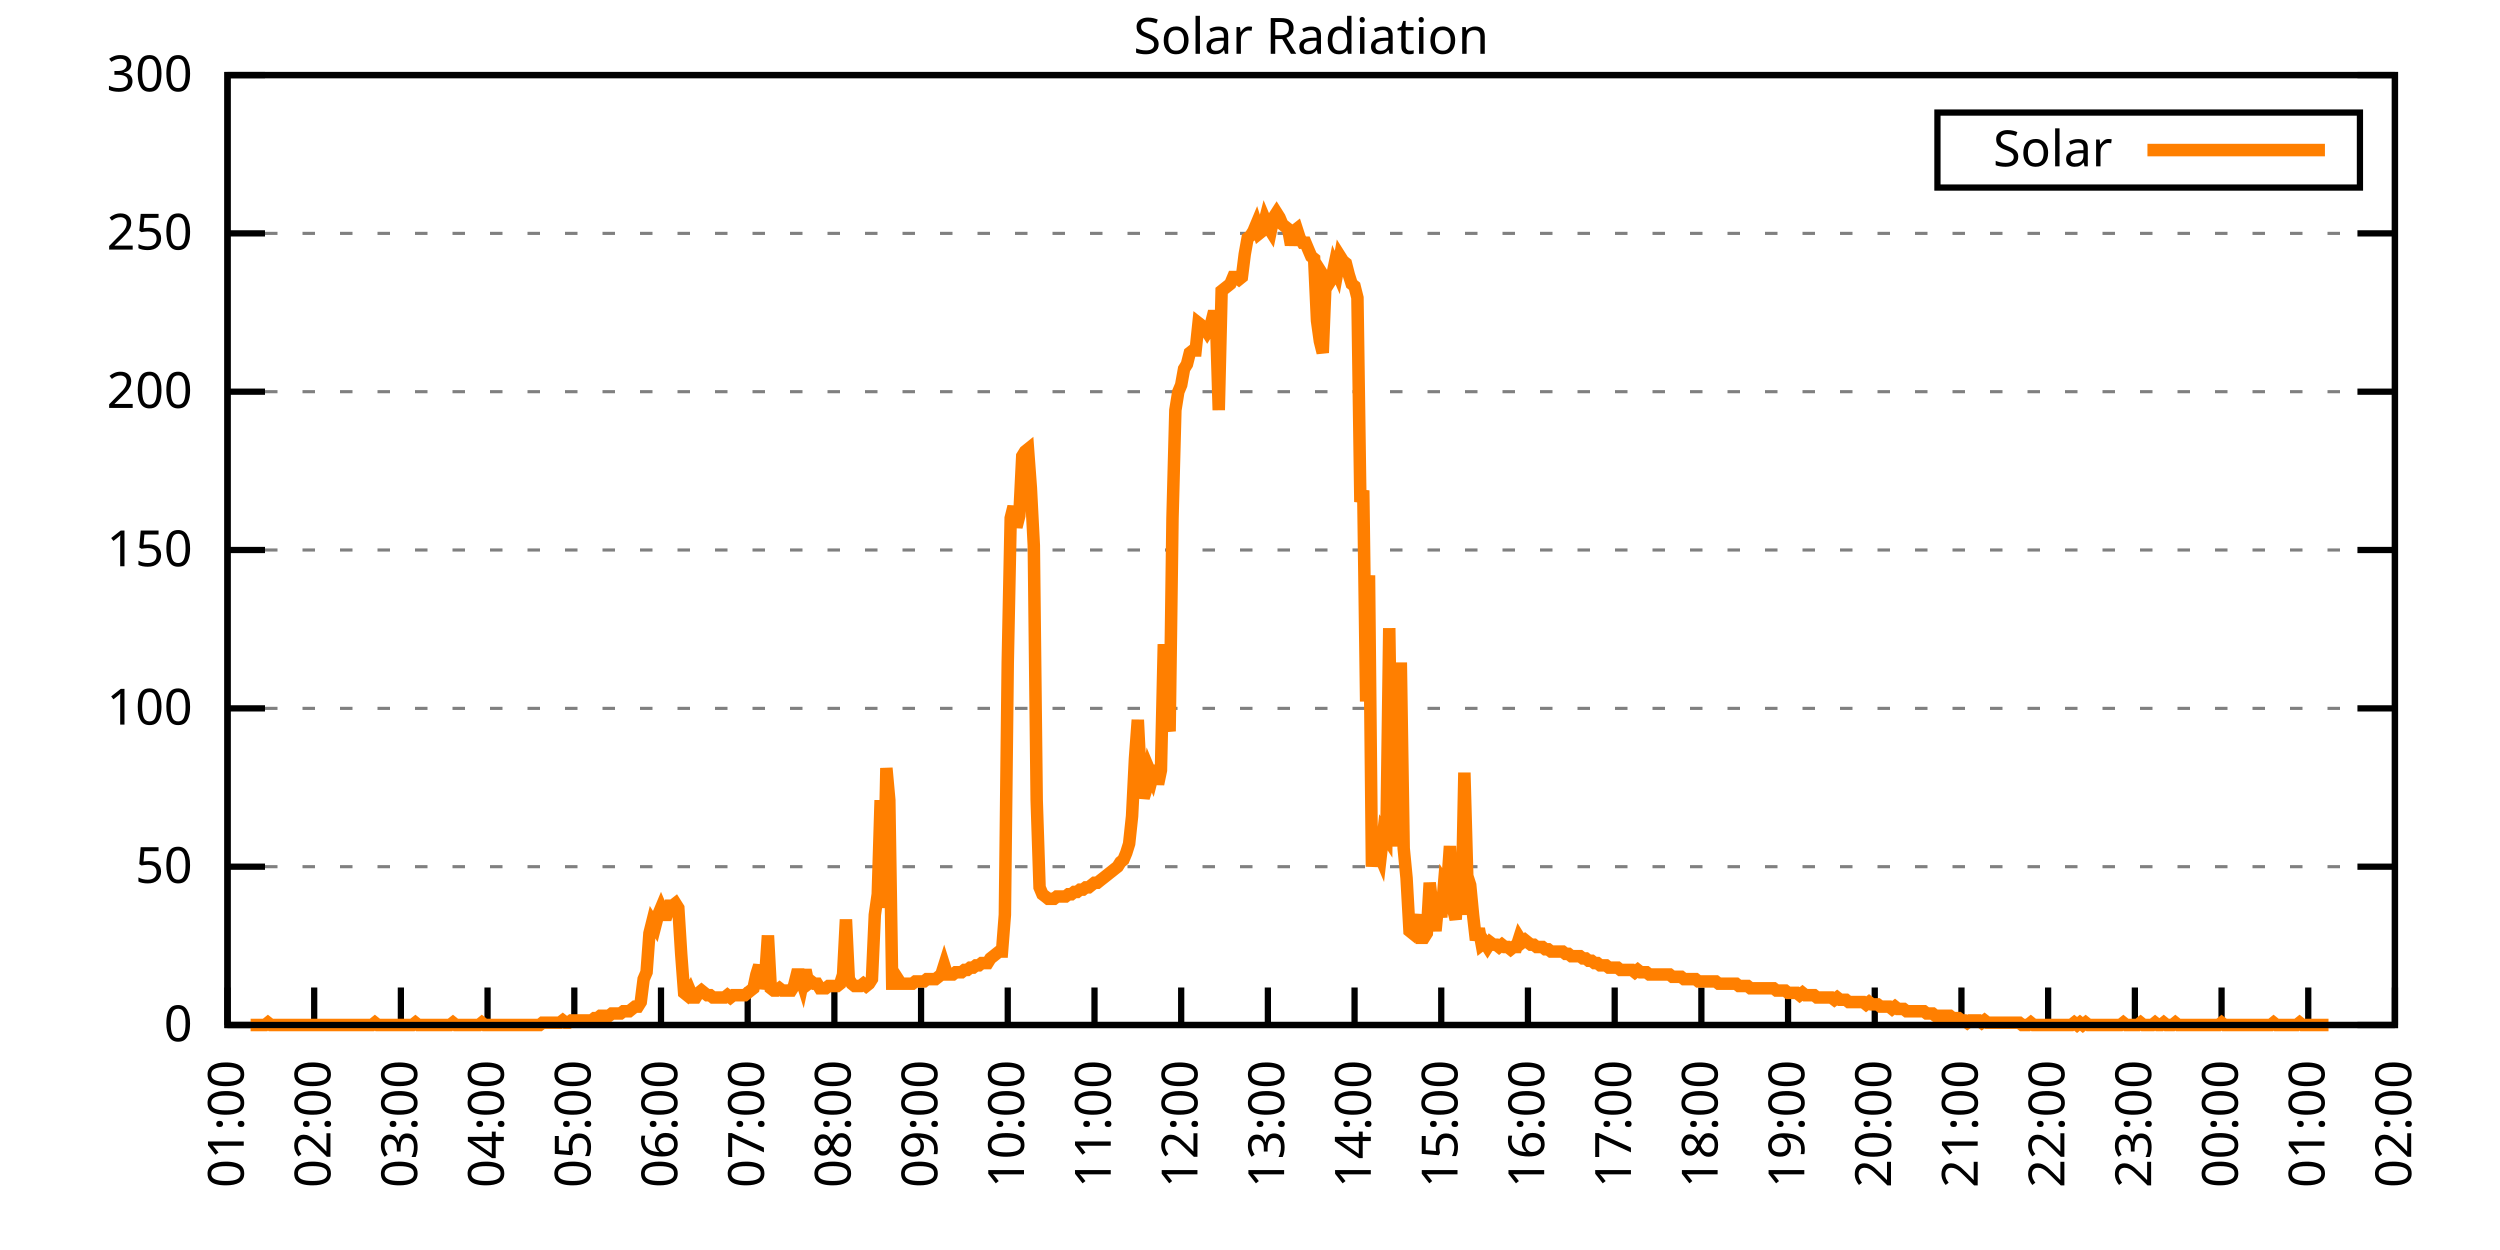
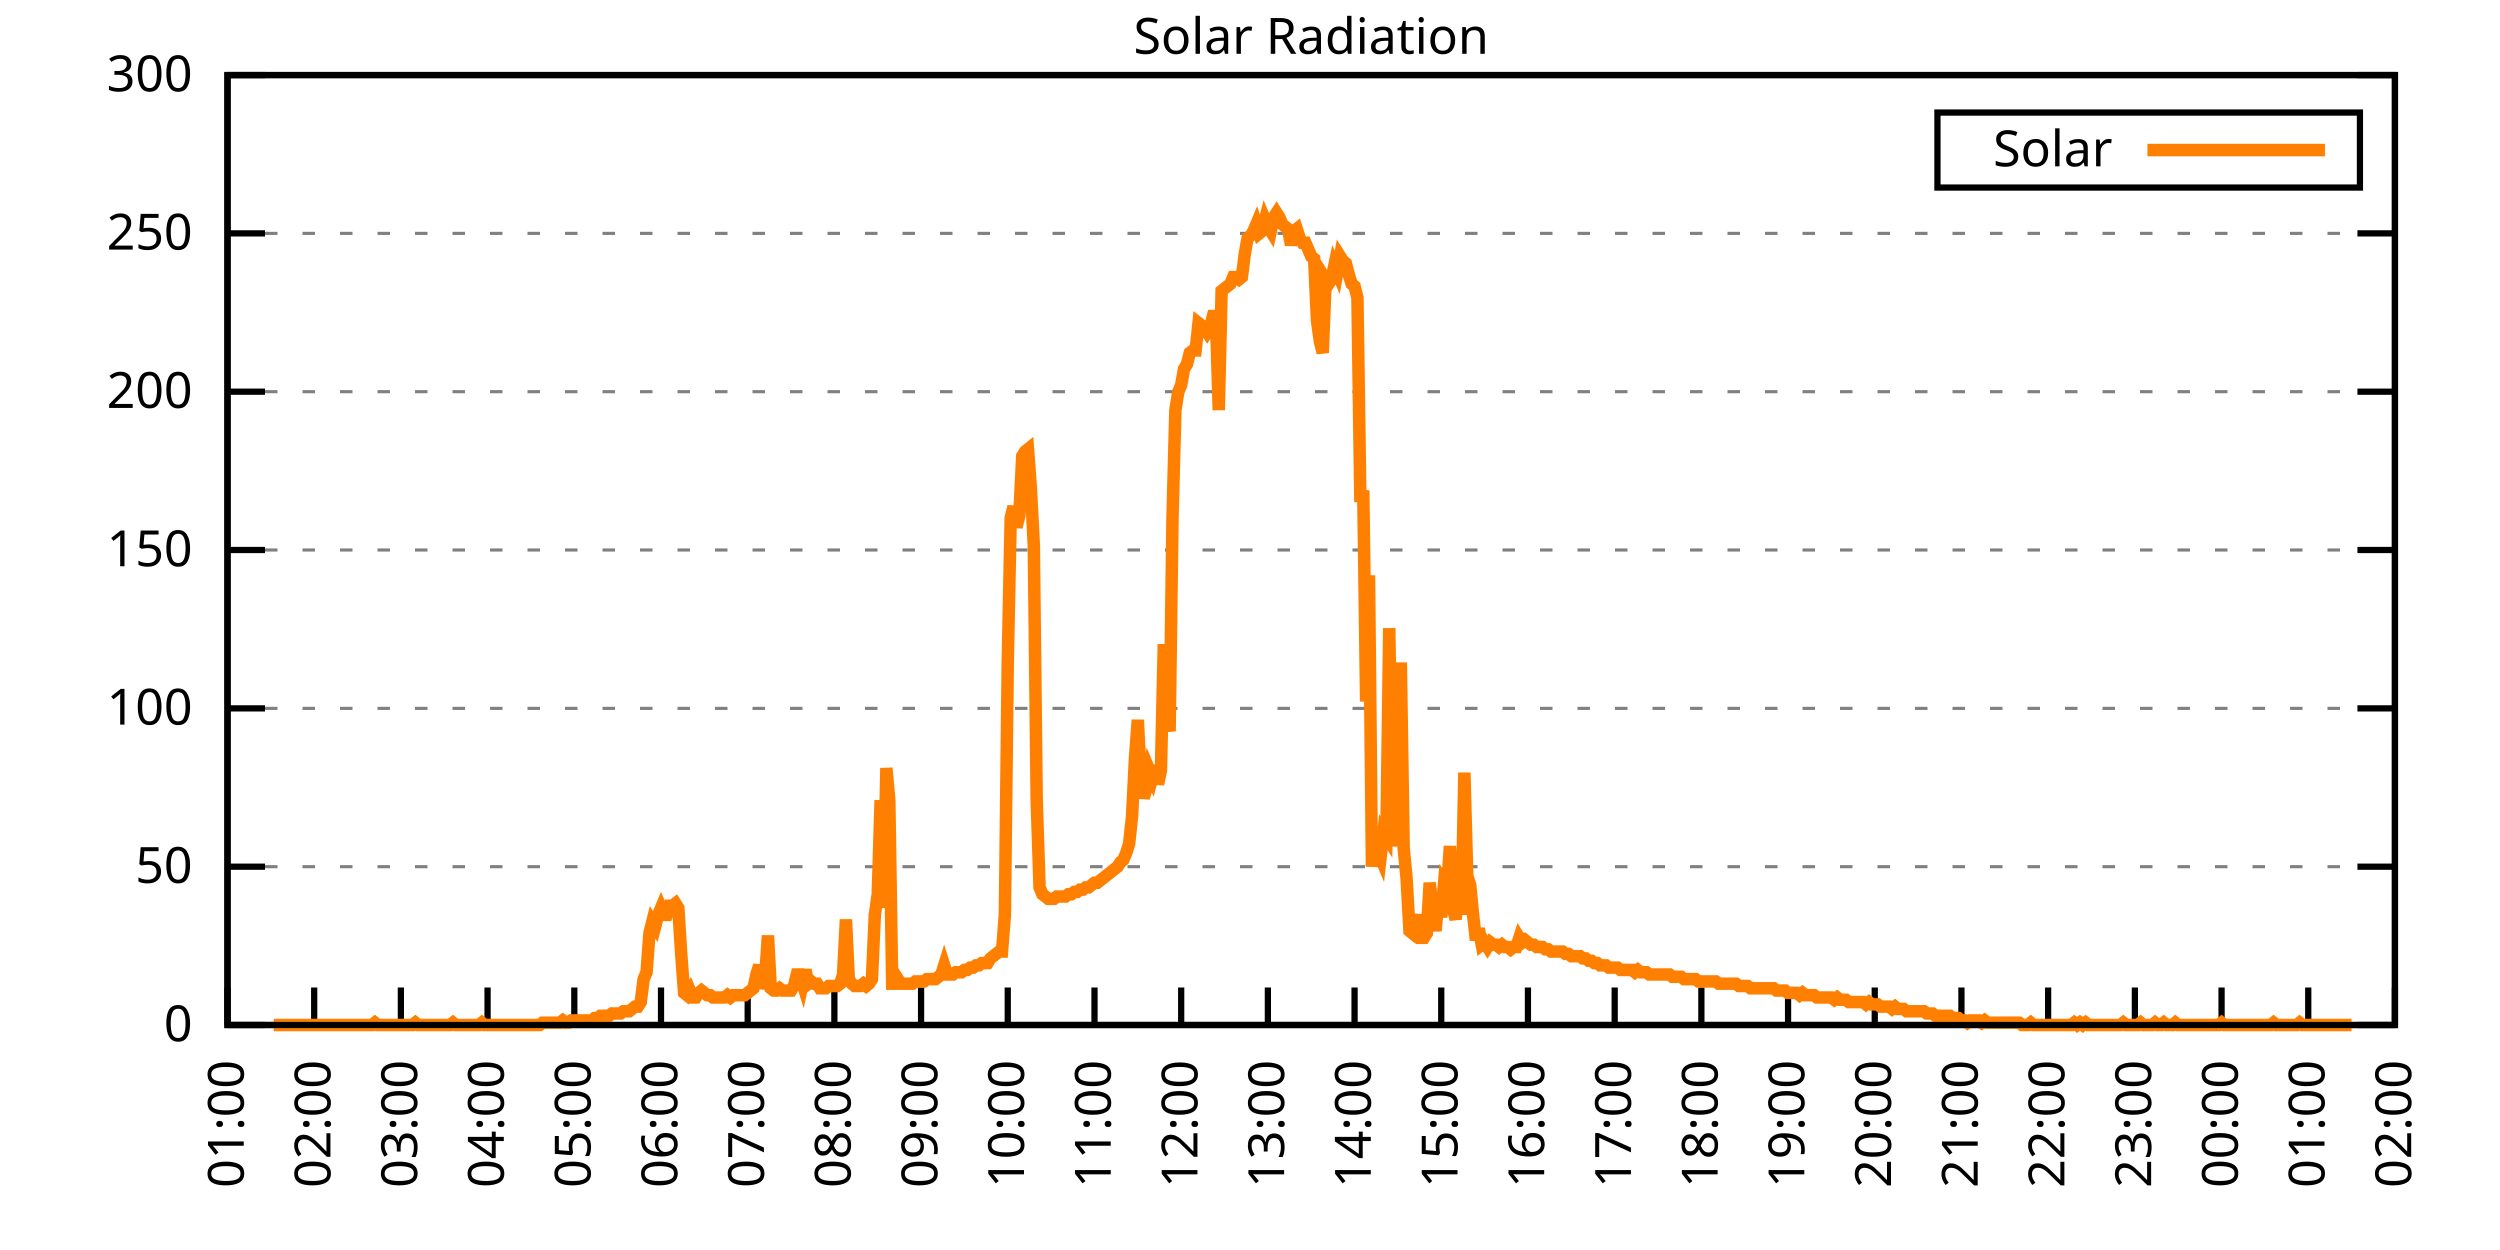
<svg xmlns="http://www.w3.org/2000/svg" xmlns:xlink="http://www.w3.org/1999/xlink" width="400" height="200" viewBox="0 0 400 200">
  <g id="gnuplot_canvas">
    <rect x="0" y="0" width="400" height="200" fill="none" />
    <defs>
      <circle id="gpDot" r="0.5" stroke-width="0.5" stroke="currentColor" />
      <path id="gpPt0" stroke-width="0.333" stroke="currentColor" d="M-1,0 h2 M0,-1 v2" />
      <path id="gpPt1" stroke-width="0.333" stroke="currentColor" d="M-1,-1 L1,1 M1,-1 L-1,1" />
      <path id="gpPt2" stroke-width="0.333" stroke="currentColor" d="M-1,0 L1,0 M0,-1 L0,1 M-1,-1 L1,1 M-1,1 L1,-1" />
      <rect id="gpPt3" stroke-width="0.333" stroke="currentColor" x="-1" y="-1" width="2" height="2" />
      <rect id="gpPt4" stroke-width="0.333" stroke="currentColor" fill="currentColor" x="-1" y="-1" width="2" height="2" />
      <circle id="gpPt5" stroke-width="0.333" stroke="currentColor" cx="0" cy="0" r="1" />
      <use xlink:href="#gpPt5" id="gpPt6" fill="currentColor" stroke="none" />
      <path id="gpPt7" stroke-width="0.333" stroke="currentColor" d="M0,-1.33 L-1.33,0.67 L1.33,0.67 z" />
      <use xlink:href="#gpPt7" id="gpPt8" fill="currentColor" stroke="none" />
      <use xlink:href="#gpPt7" id="gpPt9" stroke="currentColor" transform="rotate(180)" />
      <use xlink:href="#gpPt9" id="gpPt10" fill="currentColor" stroke="none" />
      <use xlink:href="#gpPt3" id="gpPt11" stroke="currentColor" transform="rotate(45)" />
      <use xlink:href="#gpPt11" id="gpPt12" fill="currentColor" stroke="none" />
      <path id="gpPt13" stroke-width="0.333" stroke="currentColor" d="M0,1.330 L1.265,0.411 L0.782,-1.067 L-0.782,-1.076 L-1.265,0.411 z" />
      <use xlink:href="#gpPt13" id="gpPt14" fill="currentColor" stroke="none" />
      <filter id="textbox" filterUnits="objectBoundingBox" x="0" y="0" height="1" width="1">
        <feFlood flood-color="white" flood-opacity="1" result="bgnd" />
        <feComposite in="SourceGraphic" in2="bgnd" operator="atop" />
      </filter>
      <filter id="greybox" filterUnits="objectBoundingBox" x="0" y="0" height="1" width="1">
        <feFlood flood-color="lightgrey" flood-opacity="1" result="grey" />
        <feComposite in="SourceGraphic" in2="grey" operator="atop" />
      </filter>
    </defs>
    <g fill="none" color="white" stroke="currentColor" stroke-width="1.00" stroke-linecap="butt" stroke-linejoin="miter">
</g>
    <g fill="none" color="black" stroke="currentColor" stroke-width="1.00" stroke-linecap="butt" stroke-linejoin="miter">
      <g stroke="none" shape-rendering="crispEdges">
        <polygon fill="rgb(255, 255, 255)" points="36.40,164.00 383.18,164.00 383.18,12.02 36.40,12.02 " />
      </g>
    </g>
    <g fill="none" color="black" stroke="currentColor" stroke-width="1.00" stroke-linecap="butt" stroke-linejoin="miter">
</g>
    <g fill="none" color="black" stroke="black" stroke-width="0.50" stroke-linecap="butt" stroke-linejoin="miter">
</g>
    <g fill="none" color="gray" stroke="currentColor" stroke-width="0.50" stroke-linecap="butt" stroke-linejoin="miter">
      <path stroke="gray" stroke-dasharray="2,4" class="gridline" d="M36.40,164.00 L383.19,164.00  " />
    </g>
    <g fill="none" color="gray" stroke="gray" stroke-width="1.00" stroke-linecap="butt" stroke-linejoin="miter">
</g>
    <g fill="none" color="black" stroke="currentColor" stroke-width="1.00" stroke-linecap="butt" stroke-linejoin="miter">
      <path stroke="black" d="M36.40,164.00 L42.40,164.00 M383.19,164.00 L377.19,164.00  " />
      <g transform="translate(30.80,166.60)" stroke="none" fill="black" font-family="Sans" font-size="8.00" text-anchor="end">
        <text>
          <tspan font-family="Sans"> 0</tspan>
        </text>
      </g>
    </g>
    <g fill="none" color="black" stroke="currentColor" stroke-width="1.00" stroke-linecap="butt" stroke-linejoin="miter">
</g>
    <g fill="none" color="black" stroke="black" stroke-width="0.50" stroke-linecap="butt" stroke-linejoin="miter">
</g>
    <g fill="none" color="gray" stroke="currentColor" stroke-width="0.50" stroke-linecap="butt" stroke-linejoin="miter">
      <path stroke="gray" stroke-dasharray="2,4" class="gridline" d="M36.40,138.67 L383.19,138.67  " />
    </g>
    <g fill="none" color="gray" stroke="gray" stroke-width="1.00" stroke-linecap="butt" stroke-linejoin="miter">
</g>
    <g fill="none" color="black" stroke="currentColor" stroke-width="1.00" stroke-linecap="butt" stroke-linejoin="miter">
      <path stroke="black" d="M36.40,138.67 L42.40,138.67 M383.19,138.67 L377.19,138.67  " />
      <g transform="translate(30.80,141.27)" stroke="none" fill="black" font-family="Sans" font-size="8.00" text-anchor="end">
        <text>
          <tspan font-family="Sans"> 50</tspan>
        </text>
      </g>
    </g>
    <g fill="none" color="black" stroke="currentColor" stroke-width="1.00" stroke-linecap="butt" stroke-linejoin="miter">
</g>
    <g fill="none" color="black" stroke="black" stroke-width="0.50" stroke-linecap="butt" stroke-linejoin="miter">
</g>
    <g fill="none" color="gray" stroke="currentColor" stroke-width="0.50" stroke-linecap="butt" stroke-linejoin="miter">
      <path stroke="gray" stroke-dasharray="2,4" class="gridline" d="M36.40,113.34 L383.19,113.34  " />
    </g>
    <g fill="none" color="gray" stroke="gray" stroke-width="1.00" stroke-linecap="butt" stroke-linejoin="miter">
</g>
    <g fill="none" color="black" stroke="currentColor" stroke-width="1.00" stroke-linecap="butt" stroke-linejoin="miter">
      <path stroke="black" d="M36.40,113.34 L42.40,113.34 M383.19,113.34 L377.19,113.34  " />
      <g transform="translate(30.80,115.94)" stroke="none" fill="black" font-family="Sans" font-size="8.00" text-anchor="end">
        <text>
          <tspan font-family="Sans"> 100</tspan>
        </text>
      </g>
    </g>
    <g fill="none" color="black" stroke="currentColor" stroke-width="1.00" stroke-linecap="butt" stroke-linejoin="miter">
</g>
    <g fill="none" color="black" stroke="black" stroke-width="0.50" stroke-linecap="butt" stroke-linejoin="miter">
</g>
    <g fill="none" color="gray" stroke="currentColor" stroke-width="0.50" stroke-linecap="butt" stroke-linejoin="miter">
      <path stroke="gray" stroke-dasharray="2,4" class="gridline" d="M36.40,88.00 L383.19,88.00  " />
    </g>
    <g fill="none" color="gray" stroke="gray" stroke-width="1.00" stroke-linecap="butt" stroke-linejoin="miter">
</g>
    <g fill="none" color="black" stroke="currentColor" stroke-width="1.00" stroke-linecap="butt" stroke-linejoin="miter">
      <path stroke="black" d="M36.40,88.00 L42.40,88.00 M383.19,88.00 L377.19,88.00  " />
      <g transform="translate(30.80,90.60)" stroke="none" fill="black" font-family="Sans" font-size="8.00" text-anchor="end">
        <text>
          <tspan font-family="Sans"> 150</tspan>
        </text>
      </g>
    </g>
    <g fill="none" color="black" stroke="currentColor" stroke-width="1.00" stroke-linecap="butt" stroke-linejoin="miter">
</g>
    <g fill="none" color="black" stroke="black" stroke-width="0.50" stroke-linecap="butt" stroke-linejoin="miter">
</g>
    <g fill="none" color="gray" stroke="currentColor" stroke-width="0.50" stroke-linecap="butt" stroke-linejoin="miter">
      <path stroke="gray" stroke-dasharray="2,4" class="gridline" d="M36.40,62.67 L383.19,62.67  " />
    </g>
    <g fill="none" color="gray" stroke="gray" stroke-width="1.00" stroke-linecap="butt" stroke-linejoin="miter">
</g>
    <g fill="none" color="black" stroke="currentColor" stroke-width="1.00" stroke-linecap="butt" stroke-linejoin="miter">
      <path stroke="black" d="M36.40,62.67 L42.40,62.67 M383.19,62.67 L377.19,62.67  " />
      <g transform="translate(30.80,65.27)" stroke="none" fill="black" font-family="Sans" font-size="8.00" text-anchor="end">
        <text>
          <tspan font-family="Sans"> 200</tspan>
        </text>
      </g>
    </g>
    <g fill="none" color="black" stroke="currentColor" stroke-width="1.00" stroke-linecap="butt" stroke-linejoin="miter">
</g>
    <g fill="none" color="black" stroke="black" stroke-width="0.50" stroke-linecap="butt" stroke-linejoin="miter">
</g>
    <g fill="none" color="gray" stroke="currentColor" stroke-width="0.50" stroke-linecap="butt" stroke-linejoin="miter">
      <path stroke="gray" stroke-dasharray="2,4" class="gridline" d="M36.40,37.34 L383.19,37.34  " />
    </g>
    <g fill="none" color="gray" stroke="gray" stroke-width="1.00" stroke-linecap="butt" stroke-linejoin="miter">
</g>
    <g fill="none" color="black" stroke="currentColor" stroke-width="1.00" stroke-linecap="butt" stroke-linejoin="miter">
      <path stroke="black" d="M36.40,37.34 L42.40,37.34 M383.19,37.34 L377.19,37.34  " />
      <g transform="translate(30.80,39.94)" stroke="none" fill="black" font-family="Sans" font-size="8.00" text-anchor="end">
        <text>
          <tspan font-family="Sans"> 250</tspan>
        </text>
      </g>
    </g>
    <g fill="none" color="black" stroke="currentColor" stroke-width="1.00" stroke-linecap="butt" stroke-linejoin="miter">
</g>
    <g fill="none" color="black" stroke="black" stroke-width="0.50" stroke-linecap="butt" stroke-linejoin="miter">
</g>
    <g fill="none" color="gray" stroke="currentColor" stroke-width="0.50" stroke-linecap="butt" stroke-linejoin="miter">
      <path stroke="gray" stroke-dasharray="2,4" class="gridline" d="M36.40,12.01 L383.19,12.01  " />
    </g>
    <g fill="none" color="gray" stroke="gray" stroke-width="1.00" stroke-linecap="butt" stroke-linejoin="miter">
</g>
    <g fill="none" color="black" stroke="currentColor" stroke-width="1.00" stroke-linecap="butt" stroke-linejoin="miter">
      <path stroke="black" d="M36.40,12.01 L42.40,12.01 M383.19,12.01 L377.19,12.01  " />
      <g transform="translate(30.80,14.61)" stroke="none" fill="black" font-family="Sans" font-size="8.00" text-anchor="end">
        <text>
          <tspan font-family="Sans"> 300</tspan>
        </text>
      </g>
    </g>
    <g fill="none" color="black" stroke="currentColor" stroke-width="1.00" stroke-linecap="butt" stroke-linejoin="miter">
      <path stroke="black" d="M36.40,164.00 L36.40,158.00  " />
      <g transform="translate(39.00,169.60) rotate(270.00)" stroke="none" fill="black" font-family="Sans" font-size="8.00" text-anchor="end">
        <text>
          <tspan font-family="Sans">01:00</tspan>
        </text>
      </g>
    </g>
    <g fill="none" color="black" stroke="currentColor" stroke-width="1.00" stroke-linecap="butt" stroke-linejoin="miter">
      <path stroke="black" d="M50.27,164.00 L50.27,158.00  " />
      <g transform="translate(52.87,169.60) rotate(270.00)" stroke="none" fill="black" font-family="Sans" font-size="8.00" text-anchor="end">
        <text>
          <tspan font-family="Sans">02:00</tspan>
        </text>
      </g>
    </g>
    <g fill="none" color="black" stroke="currentColor" stroke-width="1.00" stroke-linecap="butt" stroke-linejoin="miter">
      <path stroke="black" d="M64.14,164.00 L64.14,158.00  " />
      <g transform="translate(66.74,169.60) rotate(270.00)" stroke="none" fill="black" font-family="Sans" font-size="8.00" text-anchor="end">
        <text>
          <tspan font-family="Sans">03:00</tspan>
        </text>
      </g>
    </g>
    <g fill="none" color="black" stroke="currentColor" stroke-width="1.00" stroke-linecap="butt" stroke-linejoin="miter">
      <path stroke="black" d="M78.01,164.00 L78.01,158.00  " />
      <g transform="translate(80.61,169.60) rotate(270.00)" stroke="none" fill="black" font-family="Sans" font-size="8.00" text-anchor="end">
        <text>
          <tspan font-family="Sans">04:00</tspan>
        </text>
      </g>
    </g>
    <g fill="none" color="black" stroke="currentColor" stroke-width="1.00" stroke-linecap="butt" stroke-linejoin="miter">
      <path stroke="black" d="M91.89,164.00 L91.89,158.00  " />
      <g transform="translate(94.49,169.60) rotate(270.00)" stroke="none" fill="black" font-family="Sans" font-size="8.00" text-anchor="end">
        <text>
          <tspan font-family="Sans">05:00</tspan>
        </text>
      </g>
    </g>
    <g fill="none" color="black" stroke="currentColor" stroke-width="1.00" stroke-linecap="butt" stroke-linejoin="miter">
      <path stroke="black" d="M105.76,164.00 L105.76,158.00  " />
      <g transform="translate(108.36,169.60) rotate(270.00)" stroke="none" fill="black" font-family="Sans" font-size="8.00" text-anchor="end">
        <text>
          <tspan font-family="Sans">06:00</tspan>
        </text>
      </g>
    </g>
    <g fill="none" color="black" stroke="currentColor" stroke-width="1.00" stroke-linecap="butt" stroke-linejoin="miter">
      <path stroke="black" d="M119.63,164.00 L119.63,158.00  " />
      <g transform="translate(122.23,169.60) rotate(270.00)" stroke="none" fill="black" font-family="Sans" font-size="8.00" text-anchor="end">
        <text>
          <tspan font-family="Sans">07:00</tspan>
        </text>
      </g>
    </g>
    <g fill="none" color="black" stroke="currentColor" stroke-width="1.00" stroke-linecap="butt" stroke-linejoin="miter">
      <path stroke="black" d="M133.50,164.00 L133.50,158.00  " />
      <g transform="translate(136.10,169.60) rotate(270.00)" stroke="none" fill="black" font-family="Sans" font-size="8.00" text-anchor="end">
        <text>
          <tspan font-family="Sans">08:00</tspan>
        </text>
      </g>
    </g>
    <g fill="none" color="black" stroke="currentColor" stroke-width="1.00" stroke-linecap="butt" stroke-linejoin="miter">
      <path stroke="black" d="M147.37,164.00 L147.37,158.00  " />
      <g transform="translate(149.97,169.60) rotate(270.00)" stroke="none" fill="black" font-family="Sans" font-size="8.00" text-anchor="end">
        <text>
          <tspan font-family="Sans">09:00</tspan>
        </text>
      </g>
    </g>
    <g fill="none" color="black" stroke="currentColor" stroke-width="1.00" stroke-linecap="butt" stroke-linejoin="miter">
      <path stroke="black" d="M161.24,164.00 L161.24,158.00  " />
      <g transform="translate(163.84,169.60) rotate(270.00)" stroke="none" fill="black" font-family="Sans" font-size="8.00" text-anchor="end">
        <text>
          <tspan font-family="Sans">10:00</tspan>
        </text>
      </g>
    </g>
    <g fill="none" color="black" stroke="currentColor" stroke-width="1.00" stroke-linecap="butt" stroke-linejoin="miter">
      <path stroke="black" d="M175.12,164.00 L175.12,158.00  " />
      <g transform="translate(177.72,169.60) rotate(270.00)" stroke="none" fill="black" font-family="Sans" font-size="8.00" text-anchor="end">
        <text>
          <tspan font-family="Sans">11:00</tspan>
        </text>
      </g>
    </g>
    <g fill="none" color="black" stroke="currentColor" stroke-width="1.00" stroke-linecap="butt" stroke-linejoin="miter">
      <path stroke="black" d="M188.99,164.00 L188.99,158.00  " />
      <g transform="translate(191.59,169.60) rotate(270.00)" stroke="none" fill="black" font-family="Sans" font-size="8.00" text-anchor="end">
        <text>
          <tspan font-family="Sans">12:00</tspan>
        </text>
      </g>
    </g>
    <g fill="none" color="black" stroke="currentColor" stroke-width="1.00" stroke-linecap="butt" stroke-linejoin="miter">
      <path stroke="black" d="M202.86,164.00 L202.86,158.00  " />
      <g transform="translate(205.46,169.60) rotate(270.00)" stroke="none" fill="black" font-family="Sans" font-size="8.00" text-anchor="end">
        <text>
          <tspan font-family="Sans">13:00</tspan>
        </text>
      </g>
    </g>
    <g fill="none" color="black" stroke="currentColor" stroke-width="1.00" stroke-linecap="butt" stroke-linejoin="miter">
      <path stroke="black" d="M216.73,164.00 L216.73,158.00  " />
      <g transform="translate(219.33,169.60) rotate(270.00)" stroke="none" fill="black" font-family="Sans" font-size="8.00" text-anchor="end">
        <text>
          <tspan font-family="Sans">14:00</tspan>
        </text>
      </g>
    </g>
    <g fill="none" color="black" stroke="currentColor" stroke-width="1.00" stroke-linecap="butt" stroke-linejoin="miter">
      <path stroke="black" d="M230.60,164.00 L230.60,158.00  " />
      <g transform="translate(233.20,169.60) rotate(270.00)" stroke="none" fill="black" font-family="Sans" font-size="8.00" text-anchor="end">
        <text>
          <tspan font-family="Sans">15:00</tspan>
        </text>
      </g>
    </g>
    <g fill="none" color="black" stroke="currentColor" stroke-width="1.00" stroke-linecap="butt" stroke-linejoin="miter">
      <path stroke="black" d="M244.47,164.00 L244.47,158.00  " />
      <g transform="translate(247.07,169.60) rotate(270.00)" stroke="none" fill="black" font-family="Sans" font-size="8.00" text-anchor="end">
        <text>
          <tspan font-family="Sans">16:00</tspan>
        </text>
      </g>
    </g>
    <g fill="none" color="black" stroke="currentColor" stroke-width="1.00" stroke-linecap="butt" stroke-linejoin="miter">
      <path stroke="black" d="M258.35,164.00 L258.35,158.00  " />
      <g transform="translate(260.95,169.60) rotate(270.00)" stroke="none" fill="black" font-family="Sans" font-size="8.00" text-anchor="end">
        <text>
          <tspan font-family="Sans">17:00</tspan>
        </text>
      </g>
    </g>
    <g fill="none" color="black" stroke="currentColor" stroke-width="1.00" stroke-linecap="butt" stroke-linejoin="miter">
      <path stroke="black" d="M272.22,164.00 L272.22,158.00  " />
      <g transform="translate(274.82,169.60) rotate(270.00)" stroke="none" fill="black" font-family="Sans" font-size="8.00" text-anchor="end">
        <text>
          <tspan font-family="Sans">18:00</tspan>
        </text>
      </g>
    </g>
    <g fill="none" color="black" stroke="currentColor" stroke-width="1.00" stroke-linecap="butt" stroke-linejoin="miter">
      <path stroke="black" d="M286.09,164.00 L286.09,158.00  " />
      <g transform="translate(288.69,169.60) rotate(270.00)" stroke="none" fill="black" font-family="Sans" font-size="8.00" text-anchor="end">
        <text>
          <tspan font-family="Sans">19:00</tspan>
        </text>
      </g>
    </g>
    <g fill="none" color="black" stroke="currentColor" stroke-width="1.00" stroke-linecap="butt" stroke-linejoin="miter">
      <path stroke="black" d="M299.96,164.00 L299.96,158.00  " />
      <g transform="translate(302.56,169.60) rotate(270.00)" stroke="none" fill="black" font-family="Sans" font-size="8.00" text-anchor="end">
        <text>
          <tspan font-family="Sans">20:00</tspan>
        </text>
      </g>
    </g>
    <g fill="none" color="black" stroke="currentColor" stroke-width="1.00" stroke-linecap="butt" stroke-linejoin="miter">
      <path stroke="black" d="M313.83,164.00 L313.83,158.00  " />
      <g transform="translate(316.43,169.60) rotate(270.00)" stroke="none" fill="black" font-family="Sans" font-size="8.00" text-anchor="end">
        <text>
          <tspan font-family="Sans">21:00</tspan>
        </text>
      </g>
    </g>
    <g fill="none" color="black" stroke="currentColor" stroke-width="1.00" stroke-linecap="butt" stroke-linejoin="miter">
      <path stroke="black" d="M327.70,164.00 L327.70,158.00  " />
      <g transform="translate(330.30,169.60) rotate(270.00)" stroke="none" fill="black" font-family="Sans" font-size="8.00" text-anchor="end">
        <text>
          <tspan font-family="Sans">22:00</tspan>
        </text>
      </g>
    </g>
    <g fill="none" color="black" stroke="currentColor" stroke-width="1.00" stroke-linecap="butt" stroke-linejoin="miter">
      <path stroke="black" d="M341.58,164.00 L341.58,158.00  " />
      <g transform="translate(344.18,169.60) rotate(270.00)" stroke="none" fill="black" font-family="Sans" font-size="8.00" text-anchor="end">
        <text>
          <tspan font-family="Sans">23:00</tspan>
        </text>
      </g>
    </g>
    <g fill="none" color="black" stroke="currentColor" stroke-width="1.00" stroke-linecap="butt" stroke-linejoin="miter">
      <path stroke="black" d="M355.45,164.00 L355.45,158.00  " />
      <g transform="translate(358.05,169.60) rotate(270.00)" stroke="none" fill="black" font-family="Sans" font-size="8.00" text-anchor="end">
        <text>
          <tspan font-family="Sans">00:00</tspan>
        </text>
      </g>
    </g>
    <g fill="none" color="black" stroke="currentColor" stroke-width="1.00" stroke-linecap="butt" stroke-linejoin="miter">
      <path stroke="black" d="M369.32,164.00 L369.32,158.00  " />
      <g transform="translate(371.92,169.60) rotate(270.00)" stroke="none" fill="black" font-family="Sans" font-size="8.00" text-anchor="end">
        <text>
          <tspan font-family="Sans">01:00</tspan>
        </text>
      </g>
    </g>
    <g fill="none" color="black" stroke="currentColor" stroke-width="1.00" stroke-linecap="butt" stroke-linejoin="miter">
      <path stroke="black" d="M383.19,164.00 L383.19,158.00  " />
      <g transform="translate(385.79,169.60) rotate(270.00)" stroke="none" fill="black" font-family="Sans" font-size="8.00" text-anchor="end">
        <text>
          <tspan font-family="Sans">02:00</tspan>
        </text>
      </g>
    </g>
    <g fill="none" color="black" stroke="currentColor" stroke-width="1.00" stroke-linecap="butt" stroke-linejoin="miter">
</g>
    <g fill="none" color="black" stroke="currentColor" stroke-width="1.00" stroke-linecap="butt" stroke-linejoin="miter">
      <path stroke="black" d="M36.40,12.01 L36.40,164.00 L383.19,164.00 L383.19,12.01 L36.40,12.01 Z  " />
    </g>
    <g fill="none" color="black" stroke="currentColor" stroke-width="1.00" stroke-linecap="butt" stroke-linejoin="miter">
</g>
    <g fill="none" color="black" stroke="currentColor" stroke-width="1.00" stroke-linecap="butt" stroke-linejoin="miter">
      <path stroke="black" d="M309.99,30.01 L309.99,18.01 L377.59,18.01 L377.59,30.01 L309.99,30.01 Z  " />
    </g>
    <g id="Solar_Radiation_plot_1">
      <g fill="none" color="white" stroke="black" stroke-width="2.00" stroke-linecap="butt" stroke-linejoin="miter">
</g>
      <g fill="none" color="black" stroke="currentColor" stroke-width="2.00" stroke-linecap="butt" stroke-linejoin="miter">
        <g transform="translate(337.99,26.61)" stroke="none" fill="black" font-family="Sans" font-size="8.00" text-anchor="end">
          <text>
            <tspan font-family="Sans">Solar</tspan>
          </text>
        </g>
      </g>
      <g fill="none" color="black" stroke="currentColor" stroke-width="2.00" stroke-linecap="butt" stroke-linejoin="miter">
-         <path stroke="rgb(255, 127,   0)" d="M343.59,24.01 L371.99,24.01 M40.10,164.00 L40.56,164.00 L41.02,164.00 L41.49,164.00 L41.95,164.00 L42.41,164.00   L42.87,163.63 L43.34,164.00 L43.80,164.00 L44.26,164.00 L44.72,164.00 L45.19,164.00 L45.65,164.00 L46.11,164.00   L46.57,164.00 L47.03,164.00 L47.50,164.00 L47.96,164.00 L48.42,164.00 L48.88,164.00 L49.35,164.00 L49.81,164.00   L50.27,164.00 L50.73,164.00 L51.20,164.00 L51.66,164.00 L52.12,164.00 L52.58,164.00 L53.05,164.00 L53.51,164.00   L53.97,164.00 L54.43,164.00 L54.90,164.00 L55.36,164.00 L55.82,164.00 L56.28,164.00 L56.75,164.00 L57.21,164.00   L57.67,164.00 L58.13,164.00 L58.59,164.00 L59.06,164.00 L59.52,164.00 L59.98,163.63 L60.44,164.00 L60.91,164.00   L61.37,164.00 L61.83,164.00 L62.29,164.00 L62.76,164.00 L63.22,164.00 L63.68,164.00 L64.14,164.00 L64.61,164.00   L65.07,164.00 L65.53,164.00 L65.99,164.00 L66.46,163.63 L66.92,164.00 L67.38,164.00 L67.84,164.00 L68.30,164.00   L68.77,164.00 L69.23,164.00 L69.69,164.00 L70.15,164.00 L70.62,164.00 L71.08,164.00 L71.54,164.00 L72.00,164.00   L72.47,163.63 L72.93,164.00 L73.39,164.00 L73.85,164.00 L74.32,164.00 L74.78,164.00 L75.24,164.00 L75.70,164.00   L76.17,164.00 L76.63,164.00 L77.09,163.63 L77.55,164.00 L78.01,164.00 L78.48,164.00 L78.94,164.00 L79.40,164.00   L79.86,164.00 L80.33,164.00 L80.79,164.00 L81.25,164.00 L81.71,164.00 L82.18,164.00 L82.64,164.00 L83.10,164.00   L83.56,164.00 L84.03,164.00 L84.49,164.00 L84.95,164.00 L85.41,164.00 L85.88,164.00 L86.34,164.00 L86.80,163.63   L87.26,163.63 L87.72,163.63 L88.19,163.63 L88.65,163.63 L89.11,163.63 L89.57,163.63 L90.04,163.27 L90.50,163.63   L90.96,163.63 L91.42,163.27 L91.89,163.27 L92.35,163.27 L92.81,163.27 L93.27,163.27 L93.74,163.27 L94.20,163.27   L94.66,163.27 L95.12,162.90 L95.59,162.90 L96.05,162.53 L96.51,162.53 L96.97,162.53 L97.44,162.53 L97.90,162.16   L98.36,162.16 L98.82,162.16 L99.28,162.16 L99.75,161.80 L100.21,161.80 L100.67,161.80 L101.13,161.43 L101.60,161.06   L102.06,161.06 L102.52,160.33 L102.98,156.66 L103.45,155.56 L103.91,149.32 L104.37,147.48 L104.83,148.22 L105.30,146.38   L105.76,145.28 L106.22,146.38 L106.68,146.38 L107.15,144.91 L107.61,144.91 L108.07,144.55 L108.53,145.28 L108.99,152.62   L109.46,158.86 L109.92,159.23 L110.38,158.49 L110.84,159.60 L111.31,159.60 L111.77,158.86 L112.23,158.49 L112.69,158.86   L113.16,159.23 L113.62,159.23 L114.08,159.60 L114.54,159.60 L115.01,159.60 L115.47,159.60 L115.93,159.60 L116.39,159.23   L116.86,159.60 L117.32,159.23 L117.78,159.23 L118.24,159.23 L118.70,159.23 L119.17,159.23 L119.63,158.86 L120.09,158.49   L120.55,158.13 L121.02,155.92 L121.48,154.46 L121.94,158.13 L122.40,156.66 L122.87,149.68 L123.33,158.13 L123.79,158.49   L124.25,158.49 L124.72,158.13 L125.18,158.49 L125.64,158.49 L126.10,158.49 L126.57,158.49 L127.03,157.76 L127.49,155.92   L127.95,155.92 L128.41,157.39 L128.88,155.19 L129.34,157.39 L129.80,157.03 L130.26,157.39 L130.73,157.39 L131.19,158.13   L131.65,158.13 L132.11,158.13 L132.58,157.76 L133.04,157.76 L133.50,157.76 L133.96,157.76 L134.43,157.39 L134.89,155.92   L135.35,147.11 L135.81,156.66 L136.28,157.39 L136.74,157.76 L137.20,157.76 L137.66,157.76 L138.13,157.39 L138.59,157.76   L139.05,157.39 L139.51,156.66 L139.97,146.38 L140.44,143.08 L140.90,128.03 L141.36,145.28 L141.82,122.89 L142.29,128.03   L142.75,157.39 L143.21,157.39 L143.67,156.66 L144.14,157.39 L144.60,157.39 L145.06,157.39 L145.52,157.39 L145.99,157.39   L146.45,157.03 L146.91,157.03 L147.37,157.03 L147.84,157.03 L148.30,156.66 L148.76,156.66 L149.22,156.66 L149.68,156.66   L150.15,156.29 L150.61,155.92 L151.07,154.46 L151.53,155.92 L152.00,155.92 L152.46,155.92 L152.92,155.56 L153.38,155.56   L153.85,155.56 L154.31,155.19 L154.77,155.19 L155.23,154.82 L155.70,154.82 L156.16,154.46 L156.62,154.46 L157.08,154.09   L157.55,154.09 L158.01,154.09 L158.47,153.35 L158.93,152.99 L159.39,152.62 L159.86,152.25 L160.32,152.25 L160.78,146.38   L161.24,106.00 L161.71,82.88 L162.17,81.04 L162.63,84.34 L163.09,82.51 L163.56,72.97 L164.02,72.23 L164.48,71.86   L164.94,78.10 L165.41,87.28 L165.87,128.03 L166.33,141.98 L166.79,143.08 L167.26,143.44 L167.72,143.81 L168.18,143.81   L168.64,143.81 L169.10,143.44 L169.57,143.44 L170.03,143.44 L170.49,143.44 L170.95,143.08 L171.42,143.08 L171.88,142.71   L172.34,142.71 L172.80,142.34 L173.27,142.34 L173.73,141.98 L174.19,141.98 L174.65,141.61 L175.12,141.24 L175.58,141.24   L176.04,140.87 L176.50,140.51 L176.97,140.14 L177.43,139.77 L177.89,139.41 L178.35,139.04 L178.82,138.67 L179.28,137.94   L179.74,137.57 L180.20,136.47 L180.66,135.00 L181.13,130.60 L181.59,121.42 L182.05,115.18 L182.51,124.36 L182.98,127.66   L183.44,126.19 L183.90,123.25 L184.36,124.36 L184.83,122.52 L185.29,125.46 L185.75,123.25 L186.21,103.07 L186.68,114.44   L187.14,117.01 L187.60,82.88 L188.06,65.62 L188.53,62.69 L188.99,61.59 L189.45,59.02 L189.91,58.28 L190.37,56.45   L190.84,56.08 L191.30,56.08 L191.76,51.68 L192.22,52.04 L192.69,52.41 L193.15,53.14 L193.61,52.41 L194.07,50.57   L194.54,50.57 L195.00,65.62 L195.46,46.54 L195.92,46.17 L196.39,45.80 L196.85,45.43 L197.31,44.33 L197.77,44.33   L198.24,44.70 L198.70,44.33 L199.16,40.66 L199.62,38.09 L200.08,37.73 L200.55,36.99 L201.01,35.89 L201.47,37.36   L201.93,36.99 L202.40,35.16 L202.86,36.26 L203.32,36.99 L203.78,34.79 L204.25,34.06 L204.71,34.79 L205.17,35.89   L205.63,36.26 L206.10,36.63 L206.56,39.19 L207.02,36.99 L207.48,36.63 L207.95,38.09 L208.41,38.83 L208.87,38.83   L209.33,39.93 L209.80,41.03 L210.26,41.40 L210.72,51.31 L211.18,54.61 L211.64,56.45 L212.11,44.70 L212.57,45.43   L213.03,44.70 L213.49,42.50 L213.96,43.60 L214.42,41.03 L214.88,41.76 L215.34,42.13 L215.81,43.97 L216.27,45.43   L216.73,45.80 L217.19,47.64 L217.66,80.31 L218.12,78.47 L218.58,112.24 L219.04,92.05 L219.51,138.67 L219.97,133.17   L220.43,136.10 L220.89,137.20 L221.35,133.17 L221.82,133.90 L222.28,100.50 L222.74,130.60 L223.20,135.37 L223.67,130.60   L224.13,106.00 L224.59,135.74 L225.05,140.51 L225.52,148.95 L225.98,149.32 L226.44,148.22 L226.90,146.38 L227.37,150.05   L227.83,150.05 L228.29,149.32 L228.75,141.24 L229.22,145.28 L229.68,148.95 L230.14,144.18 L230.60,146.75 L231.06,141.24   L231.53,141.98 L231.99,135.37 L232.45,145.28 L232.91,147.11 L233.38,138.30 L233.84,146.38 L234.30,123.62 L234.76,140.14   L235.23,141.61 L235.69,146.38 L236.15,150.42 L236.61,148.58 L237.08,151.15 L237.54,150.79 L238.00,151.52 L238.46,150.79   L238.93,151.15 L239.39,151.15 L239.85,151.52 L240.31,151.15 L240.77,151.52 L241.24,151.52 L241.70,151.89 L242.16,151.52   L242.62,151.52 L243.09,150.05 L243.55,150.79 L244.01,150.42 L244.47,150.79 L244.94,151.15 L245.40,151.15 L245.86,151.52   L246.32,151.52 L246.79,151.52 L247.25,151.89 L247.71,151.89 L248.17,152.25 L248.64,152.25 L249.10,152.25 L249.56,152.25   L250.02,152.25 L250.49,152.62 L250.95,152.62 L251.41,152.99 L251.87,152.99 L252.33,152.99 L252.80,152.99 L253.26,153.35   L253.72,153.35 L254.18,153.72 L254.65,153.72 L255.11,154.09 L255.57,154.09 L256.03,154.46 L256.50,154.46 L256.96,154.46   L257.42,154.82 L257.88,154.82 L258.35,154.82 L258.81,154.82 L259.27,155.19 L259.73,155.19 L260.20,155.19 L260.66,155.19   L261.12,155.19 L261.58,155.56 L262.04,155.19 L262.51,155.56 L262.97,155.56 L263.43,155.56 L263.89,155.92 L264.82,155.92   L265.28,155.92 L265.74,155.92 L266.21,155.92 L266.67,155.92 L267.13,155.92 L267.59,156.29 L268.06,156.29 L268.52,156.29   L268.98,156.29 L269.44,156.66 L269.91,156.66 L270.37,156.66 L270.83,156.66 L271.29,156.66 L271.75,157.03 L272.22,157.03   L272.68,157.03 L273.14,157.03 L273.60,157.03 L274.07,157.03 L274.53,157.03 L274.99,157.39 L275.45,157.39 L275.92,157.39   L276.38,157.39 L276.84,157.39 L277.30,157.39 L277.77,157.39 L278.23,157.76 L278.69,157.76 L279.15,157.76 L279.62,157.76   L280.08,158.13 L280.54,158.13 L281.00,158.13 L281.46,158.13 L281.93,158.13 L282.39,158.13 L282.85,158.13 L283.31,158.13   L283.78,158.13 L284.24,158.49 L284.70,158.49 L285.16,158.49 L285.63,158.49 L286.09,158.86 L286.55,158.86 L287.01,158.86   L287.48,158.86 L287.94,159.23 L288.40,158.86 L288.86,159.23 L289.33,159.23 L289.79,159.23 L290.25,159.23 L290.71,159.60   L291.18,159.60 L291.64,159.60 L292.10,159.60 L292.56,159.60 L293.02,159.60 L293.49,159.96 L293.95,159.60 L294.41,159.96   L294.87,159.96 L295.34,159.96 L295.80,160.33 L296.26,160.33 L296.72,160.33 L297.19,160.33 L297.65,160.33 L298.11,160.33   L298.57,160.70 L299.04,160.33 L299.50,160.70 L299.96,160.70 L300.42,160.70 L300.89,161.06 L301.35,161.06 L301.81,161.06   L302.27,161.06 L302.73,161.43 L303.20,161.06 L303.66,161.43 L304.12,161.43 L304.58,161.43 L305.05,161.80 L305.51,161.80   L305.97,161.80 L306.43,161.80 L306.90,161.80 L307.36,161.80 L307.82,161.80 L308.28,162.16 L308.75,162.16 L309.21,162.16   L309.67,162.53 L310.13,162.53 L310.60,162.53 L311.06,162.53 L311.52,162.53 L311.98,162.53 L312.44,162.90 L312.91,162.90   L313.37,162.90 L313.83,163.27 L314.29,163.27 L314.76,163.63 L315.22,163.27 L315.68,163.27 L316.14,163.27 L316.61,163.27   L317.07,163.63 L317.53,163.27 L317.99,163.63 L318.46,163.63 L318.92,163.63 L319.38,163.63 L319.84,163.63 L320.31,163.63   L320.77,163.63 L321.23,163.63 L321.69,163.63 L322.15,163.63 L322.62,163.63 L323.08,163.63 L323.54,164.00 L324.00,164.00   L324.47,164.00 L324.93,163.63 L325.39,164.00 L325.85,164.00 L326.32,164.00 L326.78,164.00 L327.24,164.00 L327.70,164.00   L328.17,164.00 L328.63,164.00 L329.09,164.00 L329.55,164.00 L330.02,164.00 L330.48,164.00 L330.94,164.00 L331.40,164.00   L331.87,163.63 L332.33,164.00 L332.79,163.63 L333.25,164.00 L333.71,163.63 L334.18,164.00 L334.64,164.00 L335.10,164.00   L335.56,164.00 L336.03,164.00 L336.49,164.00 L336.95,164.00 L337.41,164.00 L337.88,164.00 L338.34,164.00 L338.80,164.00   L339.26,164.00 L339.73,163.63 L340.19,164.00 L340.65,164.00 L341.11,164.00 L341.58,164.00 L342.04,164.00 L342.50,163.63   L342.96,164.00 L343.42,164.00 L343.89,164.00 L344.35,164.00 L344.81,163.63 L345.27,164.00 L345.74,164.00 L346.20,163.63   L346.66,164.00 L347.12,164.00 L347.59,164.00 L348.05,163.63 L348.51,164.00 L348.97,164.00 L349.44,164.00 L349.90,164.00   L350.36,164.00 L350.82,164.00 L351.29,164.00 L351.75,164.00 L352.21,164.00 L352.67,164.00 L353.13,164.00 L353.60,164.00   L354.06,164.00 L354.52,164.00 L354.98,164.00 L355.45,163.63 L355.91,164.00 L356.37,164.00 L356.83,164.00 L357.30,164.00   L357.76,164.00 L358.22,164.00 L358.68,164.00 L359.15,164.00 L359.61,164.00 L360.07,164.00 L360.53,164.00 L361.00,164.00   L361.46,164.00 L361.92,164.00 L362.38,164.00 L362.84,164.00 L363.31,164.00 L363.77,163.63 L364.23,164.00 L364.69,164.00   L365.16,164.00 L365.62,164.00 L366.08,164.00 L366.54,164.00 L367.01,164.00 L367.47,164.00 L367.93,163.63 L368.39,164.00   L368.86,164.00 L369.32,164.00 L369.78,164.00 L370.24,164.00 L370.71,164.00 L371.17,164.00 L371.63,164.00 L372.09,164.00   L372.56,164.00  " />
+         <path stroke="rgb(255, 127,   0)" d="M343.59,24.01 L371.99,24.01 M43.80,164.00 L44.26,164.00 L44.72,164.00 L45.19,164.00 L45.65,164.00 L46.11,164.00   L46.57,164.00 L47.03,164.00 L47.50,164.00 L47.96,164.00 L48.42,164.00 L48.88,164.00 L49.35,164.00 L49.81,164.00   L50.27,164.00 L50.73,164.00 L51.20,164.00 L51.66,164.00 L52.12,164.00 L52.58,164.00 L53.05,164.00 L53.51,164.00   L53.97,164.00 L54.43,164.00 L54.90,164.00 L55.36,164.00 L55.82,164.00 L56.28,164.00 L56.75,164.00 L57.21,164.00   L57.67,164.00 L58.13,164.00 L58.59,164.00 L59.06,164.00 L59.52,164.00 L59.98,163.63 L60.44,164.00 L60.91,164.00   L61.37,164.00 L61.83,164.00 L62.29,164.00 L62.76,164.00 L63.22,164.00 L63.68,164.00 L64.14,164.00 L64.61,164.00   L65.07,164.00 L65.53,164.00 L65.99,164.00 L66.46,163.63 L66.92,164.00 L67.38,164.00 L67.84,164.00 L68.30,164.00   L68.77,164.00 L69.23,164.00 L69.69,164.00 L70.15,164.00 L70.62,164.00 L71.08,164.00 L71.54,164.00 L72.00,164.00   L72.47,163.63 L72.93,164.00 L73.39,164.00 L73.85,164.00 L74.32,164.00 L74.78,164.00 L75.24,164.00 L75.70,164.00   L76.17,164.00 L76.63,164.00 L77.09,163.63 L77.55,164.00 L78.01,164.00 L78.48,164.00 L78.94,164.00 L79.40,164.00   L79.86,164.00 L80.33,164.00 L80.79,164.00 L81.25,164.00 L81.71,164.00 L82.18,164.00 L82.64,164.00 L83.10,164.00   L83.56,164.00 L84.03,164.00 L84.49,164.00 L84.95,164.00 L85.41,164.00 L85.88,164.00 L86.34,164.00 L86.80,163.63   L87.26,163.63 L87.72,163.63 L88.19,163.63 L88.65,163.63 L89.11,163.63 L89.57,163.63 L90.04,163.27 L90.50,163.63   L90.96,163.63 L91.42,163.27 L91.89,163.27 L92.35,163.27 L92.81,163.27 L93.27,163.27 L93.74,163.27 L94.20,163.27   L94.66,163.27 L95.12,162.90 L95.59,162.90 L96.05,162.53 L96.51,162.53 L96.97,162.53 L97.44,162.53 L97.90,162.16   L98.36,162.16 L98.82,162.16 L99.28,162.16 L99.75,161.80 L100.21,161.80 L100.67,161.80 L101.13,161.43 L101.60,161.06   L102.06,161.06 L102.52,160.33 L102.98,156.66 L103.45,155.56 L103.91,149.32 L104.37,147.48 L104.83,148.22 L105.30,146.38   L105.76,145.28 L106.22,146.38 L106.68,146.38 L107.15,144.91 L107.61,144.91 L108.07,144.55 L108.53,145.28 L108.99,152.62   L109.46,158.86 L109.92,159.23 L110.38,158.49 L110.84,159.60 L111.31,159.60 L111.77,158.86 L112.23,158.49 L112.69,158.86   L113.16,159.23 L113.62,159.23 L114.08,159.60 L114.54,159.60 L115.01,159.60 L115.47,159.60 L115.93,159.60 L116.39,159.23   L116.86,159.60 L117.32,159.23 L117.78,159.23 L118.24,159.23 L118.70,159.23 L119.17,159.23 L119.63,158.86 L120.09,158.49   L120.55,158.13 L121.02,155.92 L121.48,154.46 L121.94,158.13 L122.40,156.66 L122.87,149.68 L123.33,158.13 L123.79,158.49   L124.25,158.49 L124.72,158.13 L125.18,158.49 L125.64,158.49 L126.10,158.49 L126.57,158.49 L127.03,157.76 L127.49,155.92   L127.95,155.92 L128.41,157.39 L128.88,155.19 L129.34,157.39 L129.80,157.03 L130.26,157.39 L130.73,157.39 L131.19,158.13   L131.65,158.13 L132.11,158.13 L132.58,157.76 L133.04,157.76 L133.50,157.76 L133.96,157.76 L134.43,157.39 L134.89,155.92   L135.35,147.11 L135.81,156.66 L136.28,157.39 L136.74,157.76 L137.20,157.76 L137.66,157.76 L138.13,157.39 L138.59,157.76   L139.05,157.39 L139.51,156.66 L139.97,146.38 L140.44,143.08 L140.90,128.03 L141.36,145.28 L141.82,122.89 L142.29,128.03   L142.75,157.39 L143.21,157.39 L143.67,156.66 L144.14,157.39 L144.60,157.39 L145.06,157.39 L145.52,157.39 L145.99,157.39   L146.45,157.03 L146.91,157.03 L147.37,157.03 L147.84,157.03 L148.30,156.66 L148.76,156.66 L149.22,156.66 L149.68,156.66   L150.15,156.29 L150.61,155.92 L151.07,154.46 L151.53,155.92 L152.00,155.92 L152.46,155.92 L152.92,155.56 L153.38,155.56   L153.85,155.56 L154.31,155.19 L154.77,155.19 L155.23,154.82 L155.70,154.82 L156.16,154.46 L156.62,154.46 L157.08,154.09   L157.55,154.09 L158.01,154.09 L158.47,153.35 L158.93,152.99 L159.39,152.62 L159.86,152.25 L160.32,152.25 L160.78,146.38   L161.24,106.00 L161.71,82.88 L162.17,81.04 L162.63,84.34 L163.09,82.51 L163.56,72.97 L164.02,72.23 L164.48,71.86   L164.94,78.10 L165.41,87.28 L165.87,128.03 L166.33,141.98 L166.79,143.08 L167.26,143.44 L167.72,143.81 L168.18,143.81   L168.64,143.81 L169.10,143.44 L169.57,143.44 L170.03,143.44 L170.49,143.44 L170.95,143.08 L171.42,143.08 L171.88,142.71   L172.34,142.71 L172.80,142.34 L173.27,142.34 L173.73,141.98 L174.19,141.98 L174.65,141.61 L175.12,141.24 L175.58,141.24   L176.04,140.87 L176.50,140.51 L176.97,140.14 L177.43,139.77 L177.89,139.41 L178.35,139.04 L178.82,138.67 L179.28,137.94   L179.74,137.57 L180.20,136.47 L180.66,135.00 L181.13,130.60 L181.59,121.42 L182.05,115.18 L182.51,124.36 L182.98,127.66   L183.44,126.19 L183.90,123.25 L184.36,124.36 L184.83,122.52 L185.29,125.46 L185.75,123.25 L186.21,103.07 L186.68,114.44   L187.14,117.01 L187.60,82.88 L188.06,65.62 L188.53,62.69 L188.99,61.59 L189.45,59.02 L189.91,58.28 L190.37,56.45   L190.84,56.08 L191.30,56.08 L191.76,51.68 L192.22,52.04 L192.69,52.41 L193.15,53.14 L193.61,52.41 L194.07,50.57   L194.54,50.57 L195.00,65.62 L195.46,46.54 L195.92,46.17 L196.39,45.80 L196.85,45.43 L197.31,44.33 L197.77,44.33   L198.24,44.70 L198.70,44.33 L199.16,40.66 L199.62,38.09 L200.08,37.73 L200.55,36.99 L201.01,35.89 L201.47,37.36   L201.93,36.99 L202.40,35.16 L202.86,36.26 L203.32,36.99 L203.78,34.79 L204.25,34.06 L204.71,34.79 L205.17,35.89   L205.63,36.26 L206.10,36.63 L206.56,39.19 L207.02,36.99 L207.48,36.63 L207.95,38.09 L208.41,38.83 L208.87,38.83   L209.33,39.93 L209.80,41.03 L210.26,41.40 L210.72,51.31 L211.18,54.61 L211.64,56.45 L212.11,44.70 L212.57,45.43   L213.03,44.70 L213.49,42.50 L213.96,43.60 L214.42,41.03 L214.88,41.76 L215.34,42.13 L215.81,43.97 L216.27,45.43   L216.73,45.80 L217.19,47.64 L217.66,80.31 L218.12,78.47 L218.58,112.24 L219.04,92.05 L219.51,138.67 L219.97,133.17   L220.43,136.10 L220.89,137.20 L221.35,133.17 L221.82,133.90 L222.28,100.50 L222.74,130.60 L223.20,135.37 L223.67,130.60   L224.13,106.00 L224.59,135.74 L225.05,140.51 L225.52,148.95 L225.98,149.32 L226.44,148.22 L226.90,146.38 L227.37,150.05   L227.83,150.05 L228.29,149.32 L228.75,141.24 L229.22,145.28 L229.68,148.95 L230.14,144.18 L230.60,146.75 L231.06,141.24   L231.53,141.98 L231.99,135.37 L232.45,145.28 L232.91,147.11 L233.38,138.30 L233.84,146.38 L234.30,123.62 L234.76,140.14   L235.23,141.61 L235.69,146.38 L236.15,150.42 L236.61,148.58 L237.08,151.15 L237.54,150.79 L238.00,151.52 L238.46,150.79   L238.93,151.15 L239.39,151.15 L239.85,151.52 L240.31,151.15 L240.77,151.52 L241.24,151.52 L241.70,151.89 L242.16,151.52   L242.62,151.52 L243.09,150.05 L243.55,150.79 L244.01,150.42 L244.47,150.79 L244.94,151.15 L245.40,151.15 L245.86,151.52   L246.32,151.52 L246.79,151.52 L247.25,151.89 L247.71,151.89 L248.17,152.25 L248.64,152.25 L249.10,152.25 L249.56,152.25   L250.02,152.25 L250.49,152.62 L250.95,152.62 L251.41,152.99 L251.87,152.99 L252.33,152.99 L252.80,152.99 L253.26,153.35   L253.72,153.35 L254.18,153.72 L254.65,153.72 L255.11,154.09 L255.57,154.09 L256.03,154.46 L256.50,154.46 L256.96,154.46   L257.42,154.82 L257.88,154.82 L258.35,154.82 L258.81,154.82 L259.27,155.19 L259.73,155.19 L260.20,155.19 L260.66,155.19   L261.12,155.19 L261.58,155.56 L262.04,155.19 L262.51,155.56 L262.97,155.56 L263.43,155.56 L263.89,155.92 L264.82,155.92   L265.28,155.92 L265.74,155.92 L266.21,155.92 L266.67,155.92 L267.13,155.92 L267.59,156.29 L268.06,156.29 L268.52,156.29   L268.98,156.29 L269.44,156.66 L269.91,156.66 L270.37,156.66 L270.83,156.66 L271.29,156.66 L271.75,157.03 L272.22,157.03   L272.68,157.03 L273.14,157.03 L273.60,157.03 L274.07,157.03 L274.53,157.03 L274.99,157.39 L275.45,157.39 L275.92,157.39   L276.38,157.39 L276.84,157.39 L277.30,157.39 L277.77,157.39 L278.23,157.76 L278.69,157.76 L279.15,157.76 L279.62,157.76   L280.08,158.13 L280.54,158.13 L281.00,158.13 L281.46,158.13 L281.93,158.13 L282.39,158.13 L282.85,158.13 L283.31,158.13   L283.78,158.13 L284.24,158.49 L284.70,158.49 L285.16,158.49 L285.63,158.49 L286.09,158.86 L286.55,158.86 L287.01,158.86   L287.48,158.86 L287.94,159.23 L288.40,158.86 L288.86,159.23 L289.33,159.23 L289.79,159.23 L290.25,159.23 L290.71,159.60   L291.18,159.60 L291.64,159.60 L292.10,159.60 L292.56,159.60 L293.02,159.60 L293.49,159.96 L293.95,159.60 L294.41,159.96   L294.87,159.96 L295.34,159.96 L295.80,160.33 L296.26,160.33 L296.72,160.33 L297.19,160.33 L297.65,160.33 L298.11,160.33   L298.57,160.70 L299.04,160.33 L299.50,160.70 L299.96,160.70 L300.42,160.70 L300.89,161.06 L301.35,161.06 L301.81,161.06   L302.27,161.06 L302.73,161.43 L303.20,161.06 L303.66,161.43 L304.12,161.43 L304.58,161.43 L305.05,161.80 L305.51,161.80   L305.97,161.80 L306.43,161.80 L306.90,161.80 L307.36,161.80 L307.82,161.80 L308.28,162.16 L308.75,162.16 L309.21,162.16   L309.67,162.53 L310.13,162.53 L310.60,162.53 L311.06,162.53 L311.52,162.53 L311.98,162.53 L312.44,162.90 L312.91,162.90   L313.37,162.90 L313.83,163.27 L314.29,163.27 L314.76,163.63 L315.22,163.27 L315.68,163.27 L316.14,163.27 L316.61,163.27   L317.07,163.63 L317.53,163.27 L317.99,163.63 L318.46,163.63 L318.92,163.63 L319.38,163.63 L319.84,163.63 L320.31,163.63   L320.77,163.63 L321.23,163.63 L321.69,163.63 L322.15,163.63 L322.62,163.63 L323.08,163.63 L323.54,164.00 L324.00,164.00   L324.47,164.00 L324.93,163.63 L325.39,164.00 L325.85,164.00 L326.32,164.00 L326.78,164.00 L327.24,164.00 L327.70,164.00   L328.17,164.00 L328.63,164.00 L329.09,164.00 L329.55,164.00 L330.02,164.00 L330.48,164.00 L330.94,164.00 L331.40,164.00   L331.87,163.63 L332.33,164.00 L332.79,163.63 L333.25,164.00 L333.71,163.63 L334.18,164.00 L334.64,164.00 L335.10,164.00   L335.56,164.00 L336.03,164.00 L336.49,164.00 L336.95,164.00 L337.41,164.00 L337.88,164.00 L338.34,164.00 L338.80,164.00   L339.26,164.00 L339.73,163.63 L340.19,164.00 L340.65,164.00 L341.11,164.00 L341.58,164.00 L342.04,164.00 L342.50,163.63   L342.96,164.00 L343.42,164.00 L343.89,164.00 L344.35,164.00 L344.81,163.63 L345.27,164.00 L345.74,164.00 L346.20,163.63   L346.66,164.00 L347.12,164.00 L347.59,164.00 L348.05,163.63 L348.51,164.00 L348.97,164.00 L349.44,164.00 L349.90,164.00   L350.36,164.00 L350.82,164.00 L351.29,164.00 L351.75,164.00 L352.21,164.00 L352.67,164.00 L353.13,164.00 L353.60,164.00   L354.06,164.00 L354.52,164.00 L354.98,164.00 L355.45,163.63 L355.91,164.00 L356.37,164.00 L356.83,164.00 L357.30,164.00   L357.76,164.00 L358.22,164.00 L358.68,164.00 L359.15,164.00 L359.61,164.00 L360.07,164.00 L360.53,164.00 L361.00,164.00   L361.46,164.00 L361.92,164.00 L362.38,164.00 L362.84,164.00 L363.31,164.00 L363.77,163.63 L364.23,164.00 L364.69,164.00   L365.16,164.00 L365.62,164.00 L366.08,164.00 L366.54,164.00 L367.01,164.00 L367.47,164.00 L367.93,163.63 L368.39,164.00   L368.86,164.00 L369.32,164.00 L369.78,164.00 L370.24,164.00 L370.71,164.00 L371.17,164.00 L371.63,164.00 L372.09,164.00   L372.56,164.00 L373.02,164.00 L373.48,164.00 L373.94,164.00 L374.40,164.00 L374.87,164.00 L375.33,164.00 L375.79,164.00   L376.25,164.00  " />
      </g>
    </g>
    <g fill="none" color="black" stroke="currentColor" stroke-width="2.00" stroke-linecap="butt" stroke-linejoin="miter">
</g>
    <g fill="none" color="black" stroke="black" stroke-width="1.00" stroke-linecap="butt" stroke-linejoin="miter">
</g>
    <g fill="none" color="black" stroke="currentColor" stroke-width="1.00" stroke-linecap="butt" stroke-linejoin="miter">
      <path stroke="black" d="M36.40,12.01 L36.40,164.00 L383.19,164.00 L383.19,12.01 L36.40,12.01 Z  " />
      <g transform="translate(6.80,88.01) rotate(270.00)" stroke="none" fill="black" font-family="Sans" font-size="8.00" text-anchor="middle">
        <text />
      </g>
    </g>
    <g fill="none" color="black" stroke="currentColor" stroke-width="1.00" stroke-linecap="butt" stroke-linejoin="miter">
</g>
    <g fill="none" color="black" stroke="currentColor" stroke-width="1.00" stroke-linecap="butt" stroke-linejoin="miter">
      <g transform="translate(209.79,8.61)" stroke="none" fill="black" font-family="Sans" font-size="8.00" text-anchor="middle">
        <text>
          <tspan font-family="Sans">Solar Radiation</tspan>
        </text>
      </g>
    </g>
    <g fill="none" color="black" stroke="currentColor" stroke-width="1.00" stroke-linecap="butt" stroke-linejoin="miter">
</g>
  </g>
</svg>
